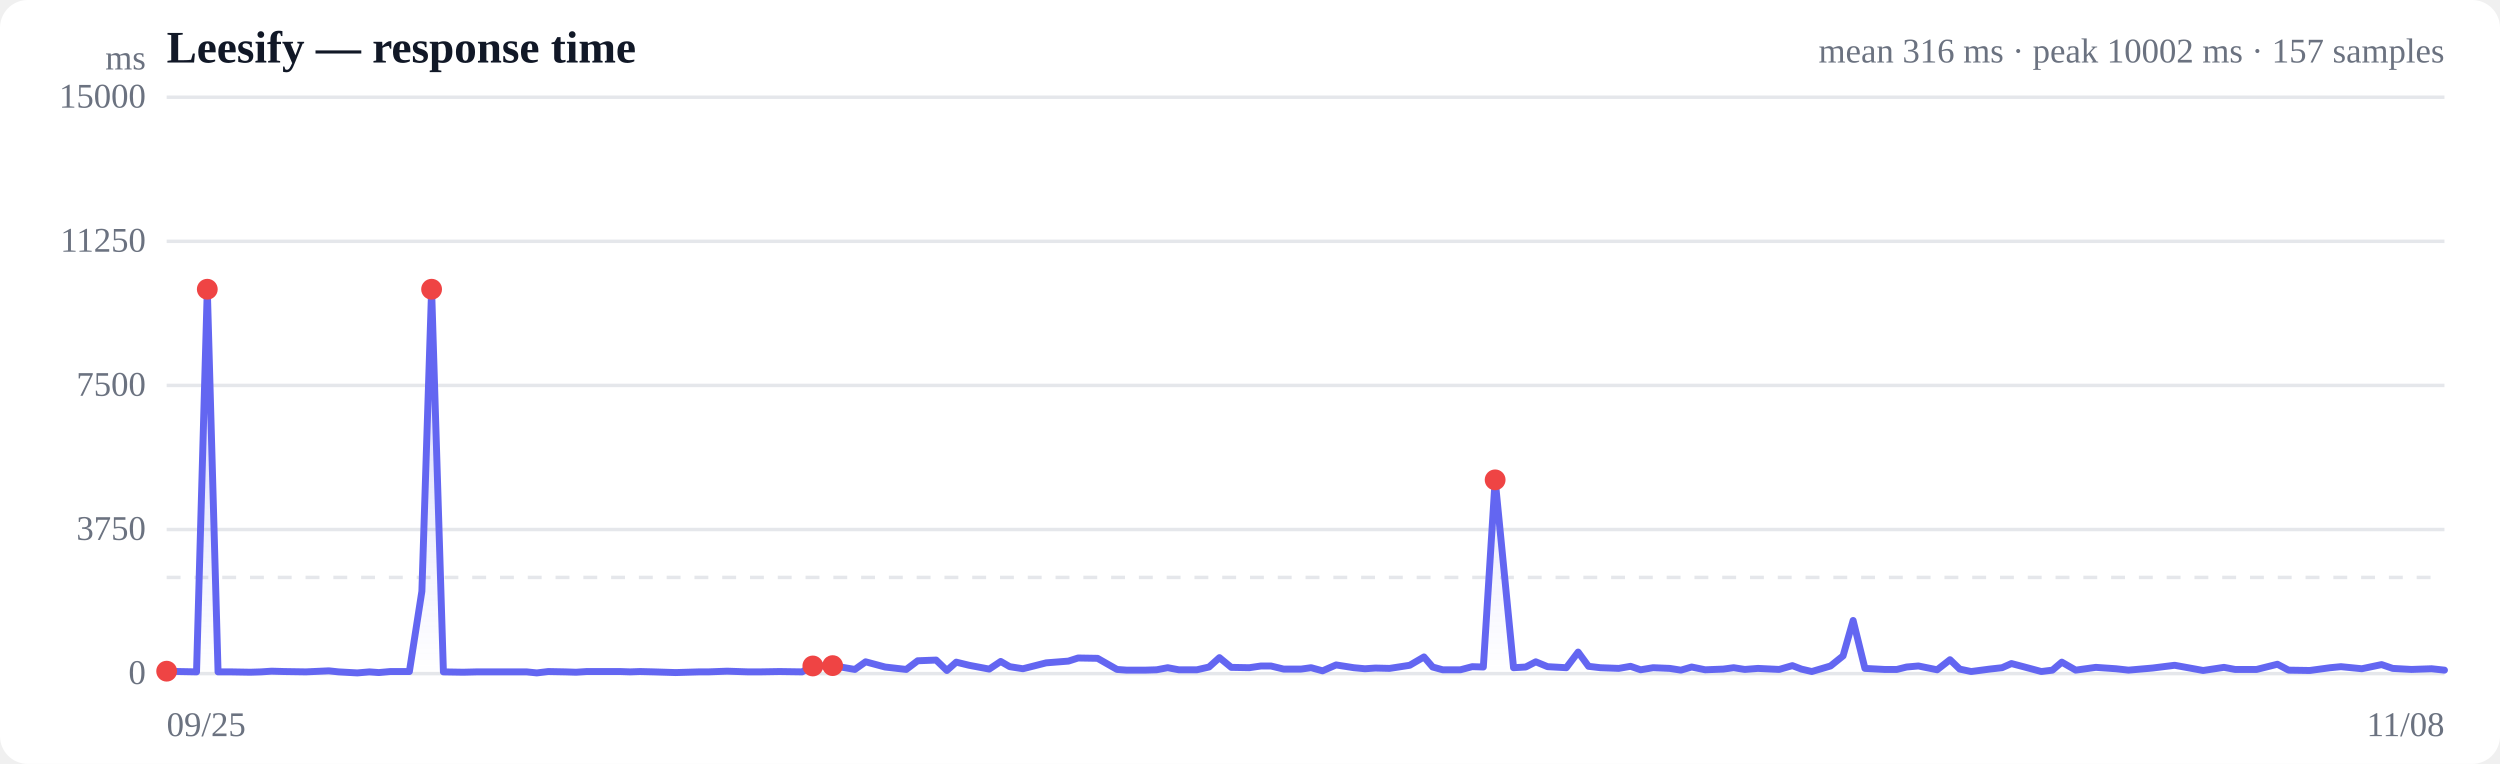
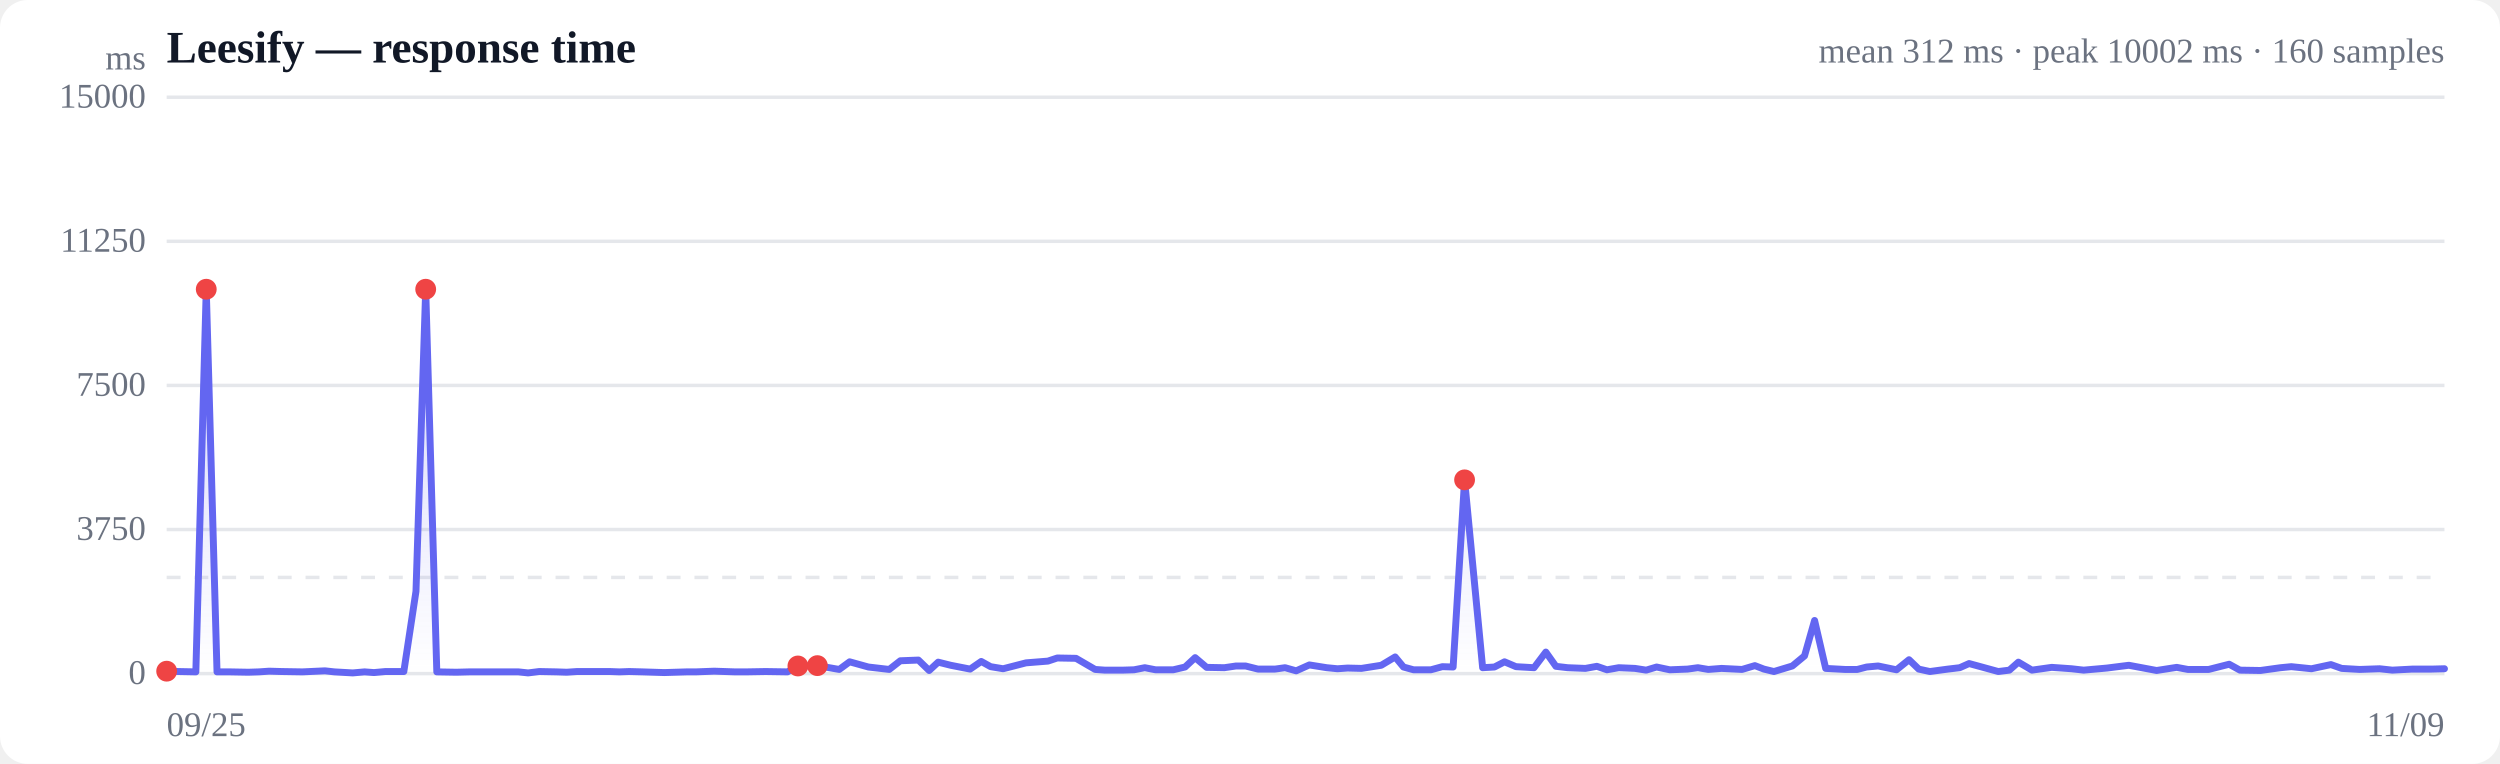
<svg xmlns="http://www.w3.org/2000/svg" viewBox="0 0 720 220" width="720" height="220" role="img" aria-label="Response time over time">
  <style>
  :root { color-scheme: light dark; }
  .bg { fill: #ffffff; }
  .grid { stroke: #e5e7eb; stroke-width: 1; }
  .axis { fill: #6b7280; font-size: 10px; }
  .title { fill: #111827; font-size: 13px; font-weight: 600; }
  .sub { fill: #6b7280; font-size: 10px; }
  .line { stroke: #6366f1; stroke-width: 2; fill: none; stroke-linejoin: round; stroke-linecap: round; }
  .area { fill: url(#fade); }
  .dot-degraded { fill: #f59e0b; }
  .dot-down { fill: #ef4444; }
  .empty { fill: #9ca3af; font-size: 12px; }
  @media (prefers-color-scheme: dark) {
    .bg { fill: #0b0f19; }
    .grid { stroke: #1f2937; }
    .axis, .sub { fill: #9ca3af; }
    .title { fill: #f3f4f6; }
    .line { stroke: #818cf8; }
  }
</style>
  <defs>
    <linearGradient id="fade" x1="0" y1="0" x2="0" y2="1">
      <stop offset="0%" stop-color="#6366f1" stop-opacity="0.28" />
      <stop offset="100%" stop-color="#6366f1" stop-opacity="0" />
    </linearGradient>
  </defs>
  <rect class="bg" width="720" height="220" rx="8" />
  <text class="title" x="48" y="18">Leesify — response time</text>
-   <text class="sub" x="704" y="18" text-anchor="end">mean 316 ms · peak 10002 ms · 157 samples</text>
+   <text class="sub" x="704" y="18" text-anchor="end">mean 312 ms · peak 10002 ms · 160 samples</text>
  <line class="grid" x1="48" y1="194.0" x2="704" y2="194.0" />
  <text class="axis" x="42" y="197" text-anchor="end">0</text>
  <line class="grid" x1="48" y1="152.5" x2="704" y2="152.5" />
  <text class="axis" x="42" y="155.5" text-anchor="end">3750</text>
  <line class="grid" x1="48" y1="111.0" x2="704" y2="111.0" />
  <text class="axis" x="42" y="114" text-anchor="end">7500</text>
  <line class="grid" x1="48" y1="69.5" x2="704" y2="69.5" />
  <text class="axis" x="42" y="72.5" text-anchor="end">11250</text>
  <line class="grid" x1="48" y1="28.0" x2="704" y2="28.0" />
  <text class="axis" x="42" y="31" text-anchor="end">15000</text>
  <line class="grid" stroke-dasharray="4 4" x1="48" y1="166.3" x2="704" y2="166.3" />
-   <path class="area" d="M48.0,193.3 L48.0,193.3 L51.5,193.4 L56.6,193.5 L59.7,83.3 L62.8,193.5 L66.6,193.5 L72.1,193.6 L75.2,193.5 L78.2,193.3 L81.8,193.4 L88.1,193.5 L94.7,193.2 L97.5,193.5 L102.9,193.8 L106.4,193.5 L109.1,193.7 L112.4,193.4 L117.9,193.4 L121.5,170.3 L124.3,83.3 L127.7,193.5 L133.4,193.6 L137.3,193.5 L142.8,193.5 L148.3,193.5 L151.7,193.5 L154.6,193.8 L157.9,193.4 L162.9,193.5 L165.9,193.6 L169.0,193.4 L173.4,193.4 L178.6,193.4 L181.5,193.5 L184.3,193.4 L188.3,193.5 L194.6,193.7 L201.3,193.5 L204.0,193.5 L209.4,193.3 L215.5,193.5 L218.8,193.5 L224.5,193.4 L231.0,193.5 L234.1,191.8 L239.8,191.7 L246.2,192.8 L249.3,190.6 L254.9,192.1 L261.0,192.8 L264.3,190.3 L269.6,190.1 L272.7,193.1 L275.4,190.7 L279.1,191.6 L284.9,192.7 L288.2,190.5 L290.8,192.0 L294.6,192.6 L301.3,190.9 L307.7,190.4 L310.5,189.5 L316.1,189.6 L321.7,192.8 L324.5,193.0 L329.8,193.0 L333.1,192.9 L336.3,192.3 L339.5,192.9 L344.7,192.9 L348.2,192.1 L351.2,189.4 L354.6,192.2 L359.8,192.3 L363.2,191.8 L366.0,191.8 L369.7,192.7 L374.7,192.7 L377.6,192.3 L380.9,193.2 L384.8,191.5 L389.9,192.3 L393.1,192.6 L396.1,192.4 L400.2,192.5 L406.0,191.6 L410.1,189.2 L412.6,192.1 L415.5,192.9 L420.6,192.9 L424.0,192.0 L427.2,192.1 L430.6,138.2 L435.9,192.3 L439.4,192.1 L442.3,190.6 L445.7,192.0 L451.1,192.3 L454.5,187.8 L457.5,191.9 L460.9,192.3 L466.2,192.5 L469.6,191.9 L472.5,192.9 L476.1,192.3 L480.9,192.5 L484.1,193.0 L487.2,192.1 L491.1,192.9 L496.3,192.7 L499.3,192.3 L502.5,192.8 L506.3,192.5 L512.4,192.8 L516.2,191.7 L518.8,192.7 L521.8,193.4 L527.2,191.8 L530.8,188.9 L533.7,178.7 L537.1,192.5 L542.7,192.8 L546.3,192.8 L549.1,192.1 L552.5,191.8 L557.9,192.9 L561.6,190.0 L564.4,192.7 L567.7,193.4 L573.0,192.7 L576.6,192.3 L579.3,191.1 L582.7,192.0 L587.9,193.4 L591.1,193.0 L593.8,190.7 L597.8,193.0 L603.6,192.2 L609.4,192.6 L613.0,193.0 L619.9,192.4 L626.3,191.6 L634.5,193.1 L640.5,192.2 L643.7,192.8 L649.9,192.8 L655.9,191.3 L659.1,193.0 L665.2,193.1 L671.1,192.3 L674.2,192.0 L680.2,192.6 L685.9,191.4 L689.1,192.5 L694.5,192.8 L700.3,192.6 L704.0,193.0 L704.0,194.0 L48.0,194.0 Z" />
-   <path class="line" d="M48.0,193.3 L51.5,193.4 L56.6,193.5 L59.7,83.3 L62.8,193.5 L66.6,193.5 L72.1,193.6 L75.2,193.5 L78.2,193.3 L81.8,193.4 L88.1,193.5 L94.7,193.2 L97.5,193.5 L102.9,193.8 L106.4,193.5 L109.1,193.7 L112.4,193.4 L117.9,193.4 L121.5,170.3 L124.3,83.3 L127.7,193.5 L133.4,193.6 L137.3,193.5 L142.8,193.5 L148.3,193.5 L151.7,193.5 L154.6,193.8 L157.9,193.4 L162.9,193.5 L165.9,193.6 L169.0,193.4 L173.4,193.4 L178.6,193.4 L181.5,193.5 L184.3,193.4 L188.3,193.5 L194.6,193.7 L201.3,193.5 L204.0,193.5 L209.4,193.3 L215.5,193.5 L218.8,193.5 L224.5,193.4 L231.0,193.5 L234.1,191.8 L239.8,191.7 L246.2,192.8 L249.3,190.6 L254.9,192.1 L261.0,192.8 L264.3,190.3 L269.6,190.1 L272.7,193.1 L275.4,190.7 L279.1,191.6 L284.9,192.7 L288.2,190.5 L290.8,192.0 L294.6,192.6 L301.3,190.9 L307.7,190.4 L310.5,189.5 L316.1,189.6 L321.7,192.8 L324.5,193.0 L329.8,193.0 L333.1,192.9 L336.3,192.3 L339.5,192.9 L344.7,192.9 L348.2,192.1 L351.2,189.4 L354.6,192.2 L359.8,192.3 L363.2,191.8 L366.0,191.8 L369.7,192.7 L374.7,192.7 L377.6,192.3 L380.9,193.2 L384.8,191.5 L389.9,192.3 L393.1,192.6 L396.1,192.4 L400.2,192.5 L406.0,191.6 L410.1,189.2 L412.6,192.1 L415.5,192.9 L420.6,192.9 L424.0,192.0 L427.2,192.1 L430.6,138.2 L435.9,192.3 L439.4,192.1 L442.3,190.6 L445.7,192.0 L451.1,192.3 L454.5,187.8 L457.5,191.9 L460.9,192.3 L466.2,192.5 L469.6,191.9 L472.5,192.9 L476.1,192.3 L480.9,192.5 L484.1,193.0 L487.2,192.1 L491.1,192.9 L496.3,192.7 L499.3,192.3 L502.5,192.8 L506.3,192.5 L512.4,192.8 L516.2,191.7 L518.8,192.7 L521.8,193.4 L527.2,191.8 L530.8,188.9 L533.7,178.7 L537.1,192.5 L542.7,192.8 L546.3,192.8 L549.1,192.1 L552.5,191.8 L557.9,192.9 L561.6,190.0 L564.4,192.7 L567.7,193.4 L573.0,192.7 L576.6,192.3 L579.3,191.1 L582.7,192.0 L587.9,193.4 L591.1,193.0 L593.8,190.7 L597.8,193.0 L603.6,192.2 L609.4,192.6 L613.0,193.0 L619.9,192.4 L626.3,191.6 L634.5,193.1 L640.5,192.2 L643.7,192.8 L649.9,192.8 L655.9,191.3 L659.1,193.0 L665.2,193.1 L671.1,192.3 L674.2,192.0 L680.2,192.6 L685.9,191.4 L689.1,192.5 L694.5,192.8 L700.3,192.6 L704.0,193.0" />
+   <path class="area" d="M48.0,193.3 L48.0,193.3 L51.4,193.4 L56.4,193.5 L59.4,83.3 L62.5,193.5 L66.2,193.5 L71.5,193.6 L74.6,193.5 L77.5,193.3 L81.1,193.4 L87.1,193.5 L93.6,193.2 L96.3,193.5 L101.6,193.8 L105.0,193.5 L107.7,193.7 L111.0,193.4 L116.3,193.4 L119.8,170.3 L122.6,83.3 L125.8,193.5 L131.4,193.6 L135.2,193.5 L140.7,193.5 L146.0,193.5 L149.3,193.5 L152.1,193.8 L155.3,193.4 L160.3,193.5 L163.2,193.6 L166.2,193.4 L170.5,193.4 L175.6,193.4 L178.4,193.5 L181.2,193.4 L185.0,193.5 L191.3,193.7 L197.8,193.5 L200.4,193.5 L205.7,193.3 L211.7,193.5 L214.9,193.5 L220.5,193.4 L226.8,193.5 L229.8,191.8 L235.4,191.7 L241.7,192.8 L244.7,190.6 L250.1,192.1 L256.1,192.8 L259.3,190.3 L264.5,190.1 L267.6,193.1 L270.2,190.7 L273.8,191.6 L279.4,192.7 L282.6,190.5 L285.3,192.0 L288.9,192.6 L295.5,190.9 L301.8,190.4 L304.5,189.5 L309.9,189.6 L315.4,192.8 L318.2,193.0 L323.3,193.0 L326.6,192.9 L329.7,192.3 L332.8,192.9 L337.9,192.9 L341.3,192.1 L344.2,189.4 L347.5,192.2 L352.6,192.3 L356.0,191.8 L358.7,191.8 L362.3,192.7 L367.2,192.7 L370.1,192.3 L373.3,193.2 L377.1,191.5 L382.1,192.3 L385.2,192.6 L388.1,192.4 L392.1,192.5 L397.8,191.6 L401.8,189.2 L404.2,192.1 L407.1,192.9 L412.1,192.9 L415.4,192.0 L418.5,192.1 L421.8,138.2 L427.0,192.3 L430.4,192.1 L433.3,190.6 L436.6,192.0 L441.8,192.3 L445.2,187.8 L448.1,191.9 L451.5,192.3 L456.6,192.5 L459.9,191.9 L462.8,192.9 L466.2,192.3 L470.9,192.5 L474.1,193.0 L477.1,192.1 L480.9,192.9 L486.0,192.7 L489.0,192.3 L492.0,192.8 L495.8,192.5 L501.7,192.8 L505.4,191.7 L508.0,192.7 L510.9,193.4 L516.2,191.8 L519.7,188.9 L522.6,178.7 L525.8,192.5 L531.3,192.8 L534.9,192.8 L537.6,192.1 L540.9,191.8 L546.2,192.9 L549.8,190.0 L552.6,192.7 L555.8,193.4 L561.0,192.7 L564.4,192.3 L567.1,191.1 L570.4,192.0 L575.5,193.4 L578.7,193.0 L581.3,190.7 L585.2,193.0 L590.9,192.2 L596.6,192.6 L600.1,193.0 L606.8,192.4 L613.1,191.6 L621.1,193.1 L626.9,192.2 L630.1,192.8 L636.1,192.8 L642.0,191.3 L645.1,193.0 L651.0,193.1 L656.8,192.3 L659.9,192.0 L665.7,192.6 L671.3,191.4 L674.4,192.5 L679.6,192.8 L685.3,192.6 L689.0,193.0 L694.7,192.7 L700.3,192.7 L704.0,192.6 L704.0,194.0 L48.0,194.0 Z" />
+   <path class="line" d="M48.0,193.3 L51.4,193.4 L56.4,193.5 L59.4,83.3 L62.5,193.5 L66.2,193.5 L71.5,193.6 L74.6,193.5 L77.5,193.3 L81.1,193.4 L87.1,193.5 L93.6,193.2 L96.3,193.5 L101.6,193.8 L105.0,193.5 L107.7,193.7 L111.0,193.4 L116.3,193.4 L119.8,170.3 L122.6,83.3 L125.8,193.5 L131.4,193.6 L135.2,193.5 L140.7,193.5 L146.0,193.5 L149.3,193.5 L152.1,193.8 L155.3,193.4 L160.3,193.5 L163.2,193.6 L166.2,193.4 L170.5,193.4 L175.6,193.4 L178.4,193.5 L181.2,193.4 L185.0,193.5 L191.3,193.7 L197.8,193.5 L200.4,193.5 L205.7,193.3 L211.7,193.5 L214.9,193.5 L220.5,193.4 L226.8,193.5 L229.8,191.8 L235.4,191.7 L241.7,192.8 L244.7,190.6 L250.1,192.1 L256.1,192.8 L259.3,190.3 L264.5,190.1 L267.6,193.1 L270.2,190.7 L273.8,191.6 L279.4,192.7 L282.6,190.5 L285.3,192.0 L288.9,192.6 L295.5,190.9 L301.8,190.4 L304.5,189.5 L309.9,189.6 L315.4,192.8 L318.2,193.0 L323.3,193.0 L326.6,192.9 L329.7,192.3 L332.8,192.9 L337.9,192.9 L341.3,192.1 L344.2,189.4 L347.5,192.2 L352.6,192.3 L356.0,191.8 L358.7,191.8 L362.3,192.7 L367.2,192.7 L370.1,192.3 L373.3,193.2 L377.1,191.5 L382.1,192.3 L385.2,192.6 L388.1,192.4 L392.1,192.5 L397.8,191.6 L401.8,189.2 L404.2,192.1 L407.1,192.9 L412.1,192.9 L415.4,192.0 L418.5,192.1 L421.8,138.2 L427.0,192.3 L430.4,192.1 L433.3,190.6 L436.6,192.0 L441.8,192.3 L445.2,187.8 L448.1,191.9 L451.5,192.3 L456.6,192.5 L459.9,191.9 L462.8,192.9 L466.2,192.3 L470.9,192.5 L474.1,193.0 L477.1,192.1 L480.9,192.9 L486.0,192.7 L489.0,192.3 L492.0,192.8 L495.8,192.5 L501.7,192.8 L505.4,191.7 L508.0,192.7 L510.9,193.4 L516.2,191.8 L519.7,188.9 L522.6,178.7 L525.8,192.5 L531.3,192.8 L534.9,192.8 L537.6,192.1 L540.9,191.8 L546.2,192.9 L549.8,190.0 L552.6,192.7 L555.8,193.4 L561.0,192.7 L564.4,192.3 L567.1,191.1 L570.4,192.0 L575.5,193.4 L578.7,193.0 L581.3,190.7 L585.2,193.0 L590.9,192.2 L596.6,192.6 L600.1,193.0 L606.8,192.4 L613.1,191.6 L621.1,193.1 L626.9,192.2 L630.1,192.8 L636.1,192.8 L642.0,191.3 L645.1,193.0 L651.0,193.1 L656.8,192.3 L659.9,192.0 L665.7,192.6 L671.3,191.4 L674.4,192.5 L679.6,192.8 L685.3,192.6 L689.0,193.0 L694.7,192.7 L700.3,192.7 L704.0,192.6" />
  <circle class="dot-down" cx="48.0" cy="193.3" r="3" />
-   <circle class="dot-down" cx="59.7" cy="83.3" r="3" />
-   <circle class="dot-down" cx="124.3" cy="83.3" r="3" />
-   <circle class="dot-down" cx="234.1" cy="191.8" r="3" />
-   <circle class="dot-down" cx="239.8" cy="191.7" r="3" />
-   <circle class="dot-down" cx="430.6" cy="138.2" r="3" />
+   <circle class="dot-down" cx="59.4" cy="83.3" r="3" />
+   <circle class="dot-down" cx="122.6" cy="83.3" r="3" />
+   <circle class="dot-down" cx="229.8" cy="191.8" r="3" />
+   <circle class="dot-down" cx="235.4" cy="191.7" r="3" />
+   <circle class="dot-down" cx="421.8" cy="138.2" r="3" />
  <text class="axis" x="48" y="212">09/25</text>
-   <text class="axis" x="704" y="212" text-anchor="end">11/08</text>
+   <text class="axis" x="704" y="212" text-anchor="end">11/09</text>
  <text class="axis" x="42" y="20" text-anchor="end">ms</text>
</svg>
